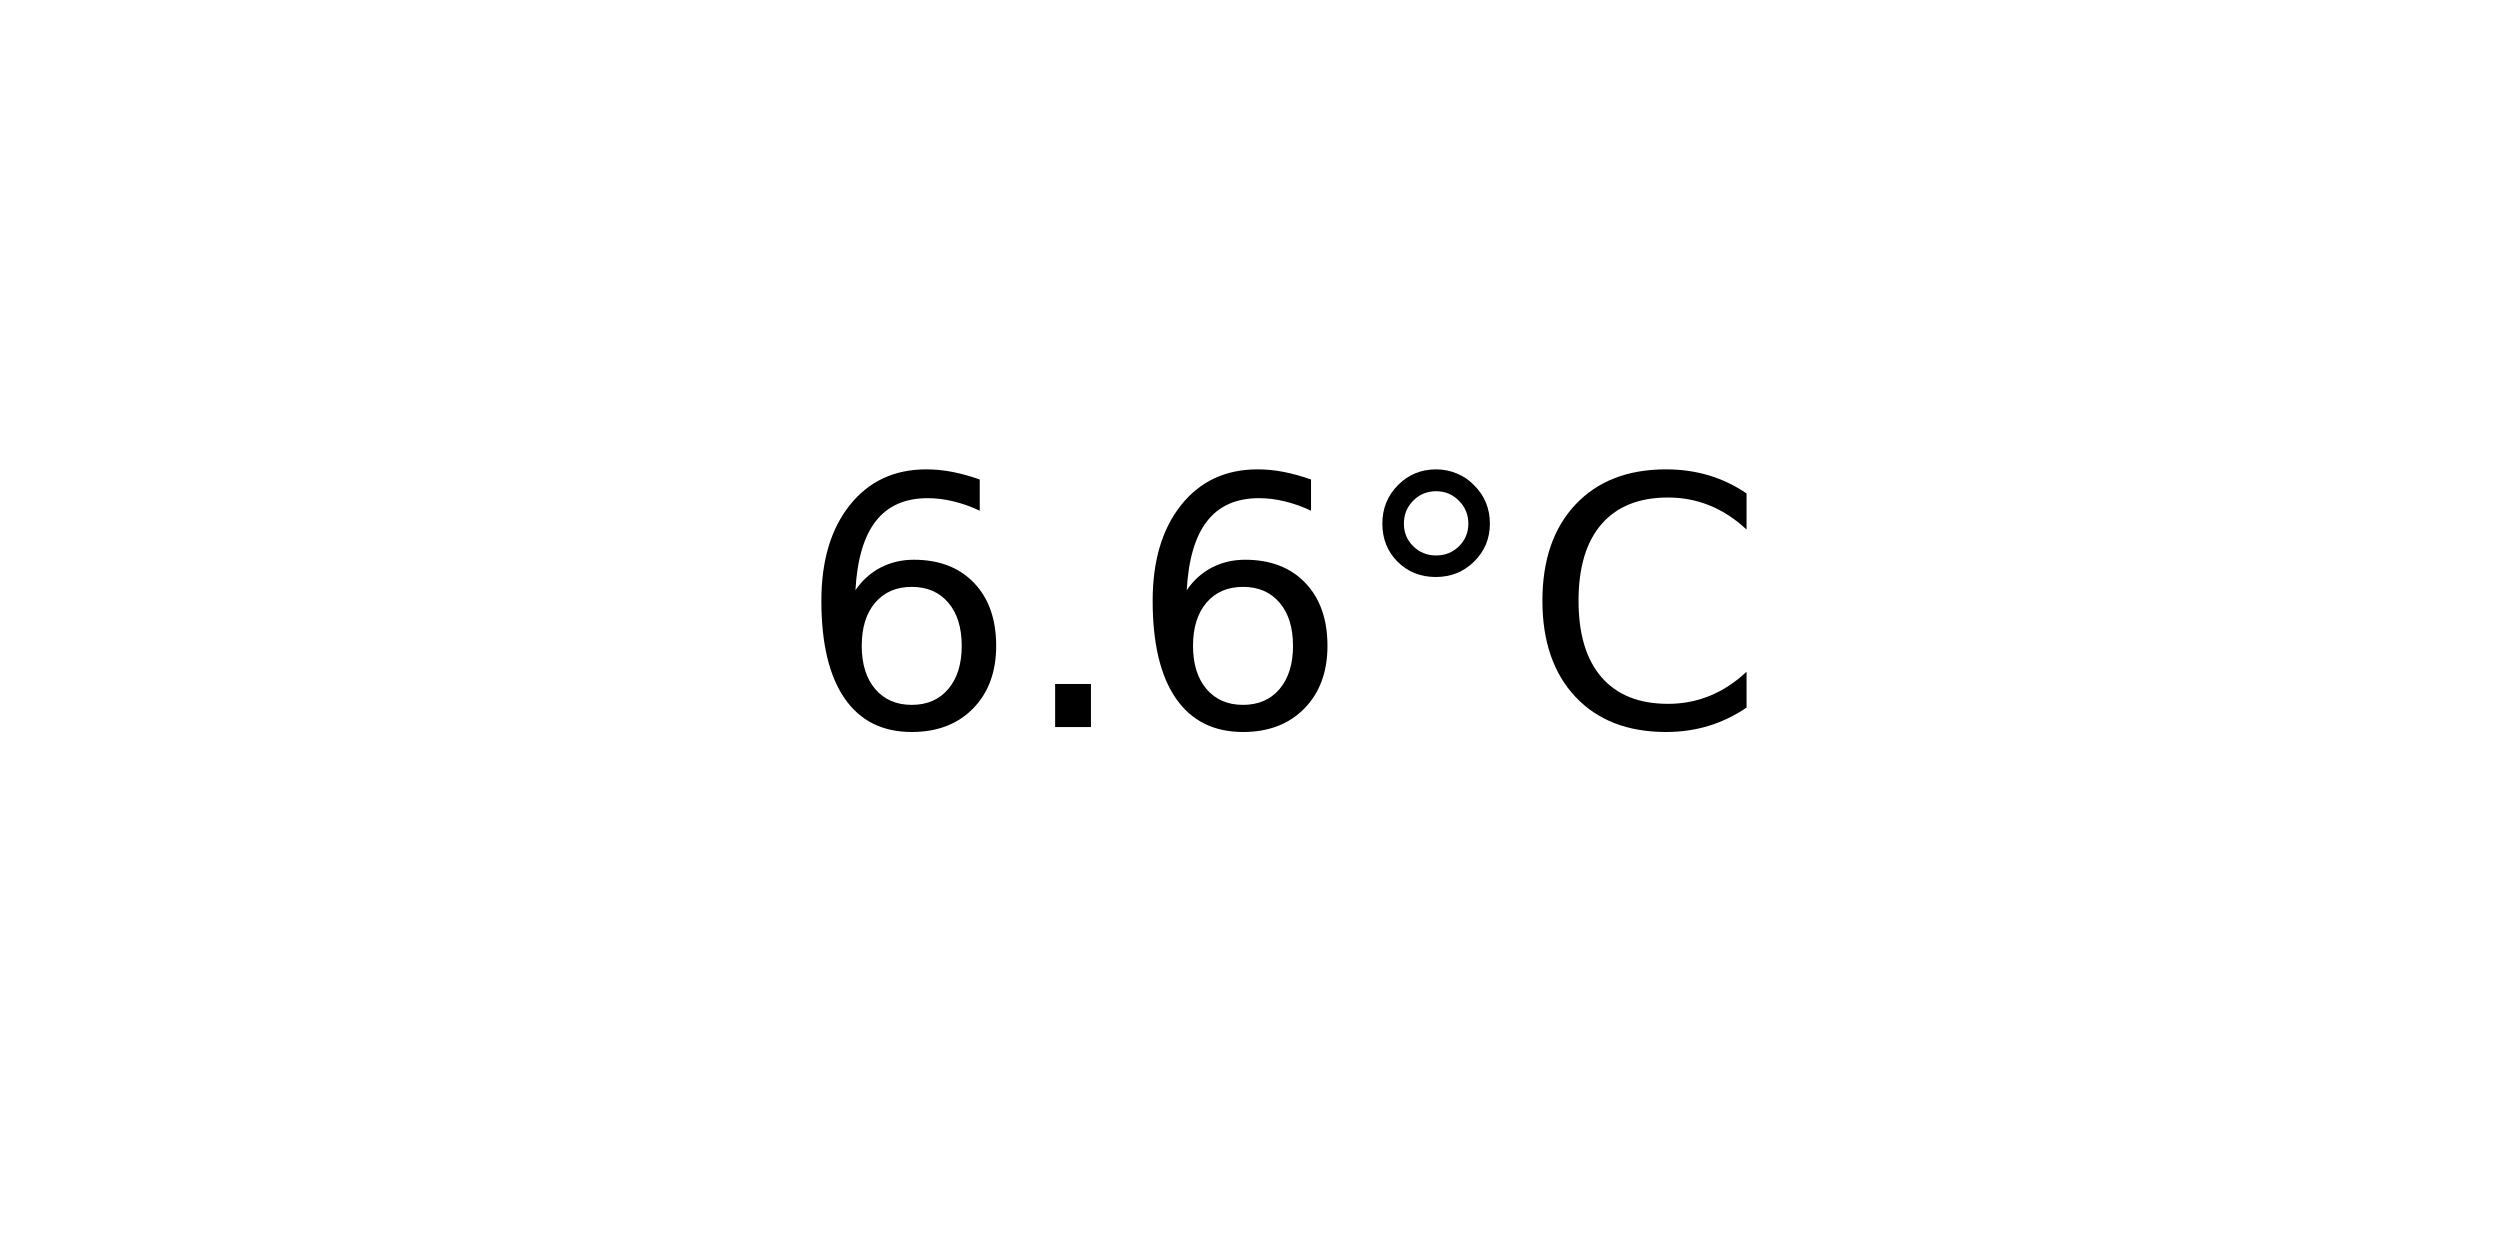
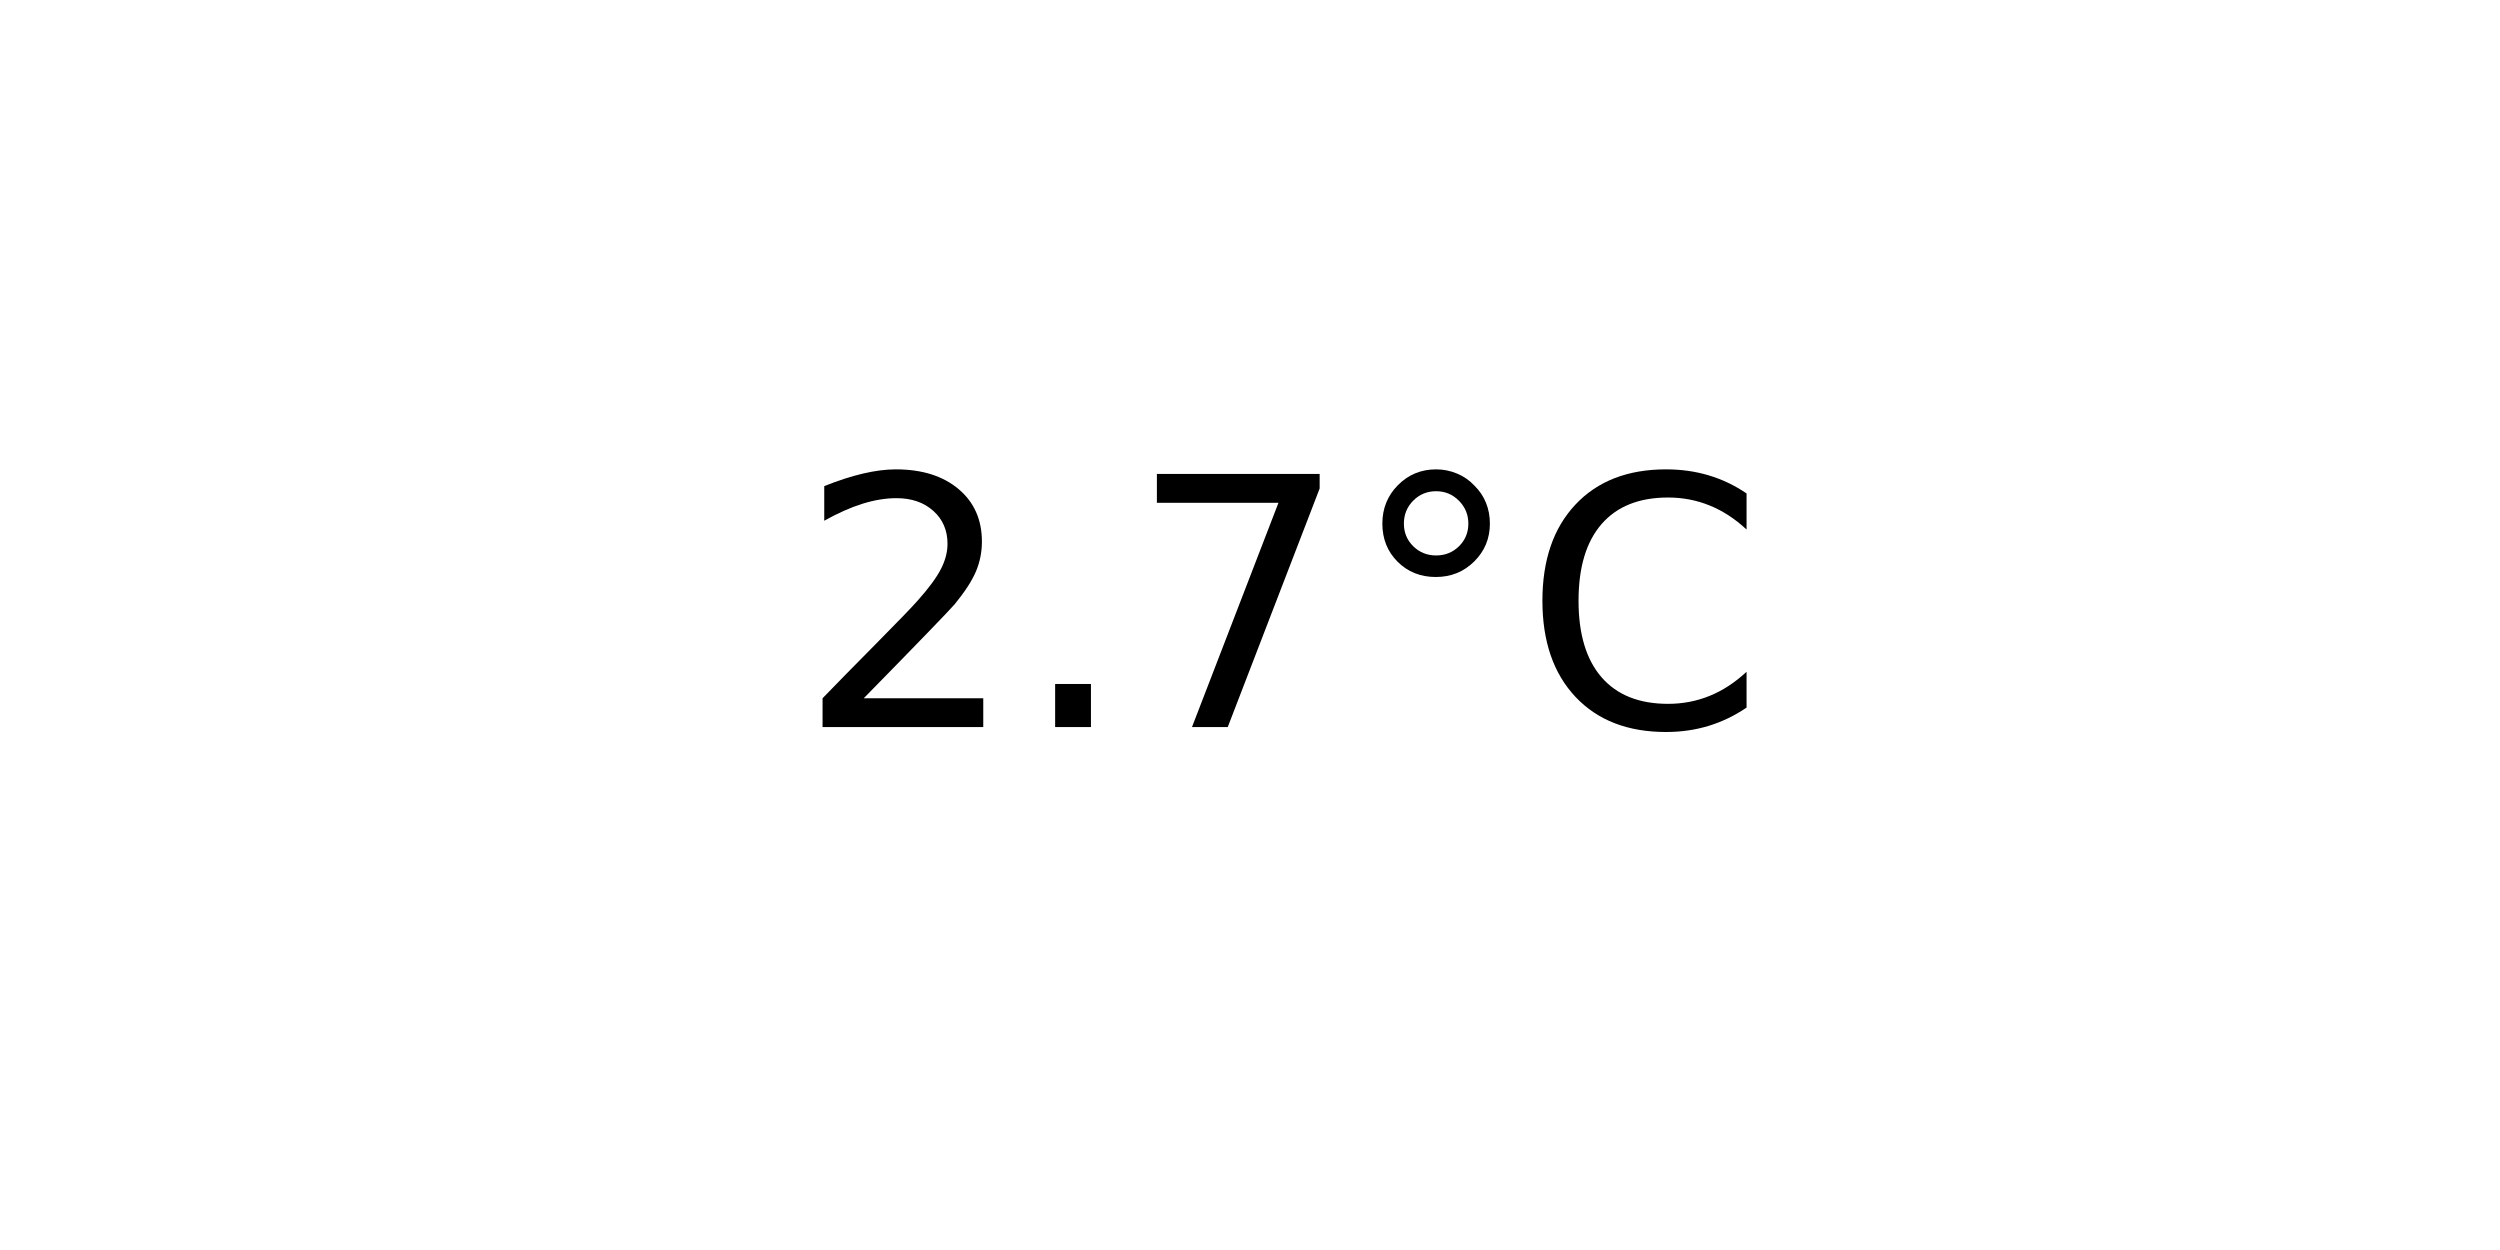
<svg xmlns="http://www.w3.org/2000/svg" xmlns:xlink="http://www.w3.org/1999/xlink" width="72pt" height="36pt" viewBox="0 0 72 36" version="1.1">
  <defs>
    <style type="text/css">*{stroke-linejoin: round; stroke-linecap: butt}</style>
  </defs>
  <g id="figure_1">
    <g id="axes_1">
      <g id="text_1">
        <g transform="translate(22.95703 20.93937) scale(0.1 -0.1)">
          <defs>
-             <path id="DejaVuSans-36" d="M 2113 2584  Q 1688 2584 1439 2293  Q 1191 2003 1191 1497  Q 1191 994 1439 701  Q 1688 409 2113 409  Q 2538 409 2786 701  Q 3034 994 3034 1497  Q 3034 2003 2786 2293  Q 2538 2584 2113 2584  z M 3366 4563  L 3366 3988  Q 3128 4100 2886 4159  Q 2644 4219 2406 4219  Q 1781 4219 1451 3797  Q 1122 3375 1075 2522  Q 1259 2794 1537 2939  Q 1816 3084 2150 3084  Q 2853 3084 3261 2657  Q 3669 2231 3669 1497  Q 3669 778 3244 343  Q 2819 -91 2113 -91  Q 1303 -91 875 529  Q 447 1150 447 2328  Q 447 3434 972 4092  Q 1497 4750 2381 4750  Q 2619 4750 2861 4703  Q 3103 4656 3366 4563  z " transform="scale(0.015625)" />
+             <path id="DejaVuSans-32" d="M 1228 531  L 3431 531  L 3431 0  L 469 0  L 469 531  Q 828 903 1448 1529  Q 2069 2156 2228 2338  Q 2531 2678 2651 2914  Q 2772 3150 2772 3378  Q 2772 3750 2511 3984  Q 2250 4219 1831 4219  Q 1534 4219 1204 4116  Q 875 4013 500 3803  L 500 4441  Q 881 4594 1212 4672  Q 1544 4750 1819 4750  Q 2544 4750 2975 4387  Q 3406 4025 3406 3419  Q 3406 3131 3298 2873  Q 3191 2616 2906 2266  Q 2828 2175 2409 1742  Q 1991 1309 1228 531  z " transform="scale(0.015625)" />
            <path id="DejaVuSans-2e" d="M 684 794  L 1344 794  L 1344 0  L 684 0  L 684 794  z " transform="scale(0.015625)" />
+             <path id="DejaVuSans-37" d="M 525 4666  L 3525 4666  L 3525 4397  L 1831 0  L 1172 0  L 2766 4134  L 525 4134  L 525 4666  z " transform="scale(0.015625)" />
            <path id="DejaVuSans-b0" d="M 1600 4347  Q 1350 4347 1178 4173  Q 1006 4000 1006 3750  Q 1006 3503 1178 3333  Q 1350 3163 1600 3163  Q 1850 3163 2022 3333  Q 2194 3503 2194 3750  Q 2194 3997 2020 4172  Q 1847 4347 1600 4347  z M 1600 4750  Q 1800 4750 1984 4673  Q 2169 4597 2303 4453  Q 2447 4313 2519 4134  Q 2591 3956 2591 3750  Q 2591 3338 2302 3052  Q 2013 2766 1594 2766  Q 1172 2766 890 3047  Q 609 3328 609 3750  Q 609 4169 896 4459  Q 1184 4750 1600 4750  z " transform="scale(0.015625)" />
            <path id="DejaVuSans-43" d="M 4122 4306  L 4122 3641  Q 3803 3938 3442 4084  Q 3081 4231 2675 4231  Q 1875 4231 1450 3742  Q 1025 3253 1025 2328  Q 1025 1406 1450 917  Q 1875 428 2675 428  Q 3081 428 3442 575  Q 3803 722 4122 1019  L 4122 359  Q 3791 134 3420 21  Q 3050 -91 2638 -91  Q 1578 -91 968 557  Q 359 1206 359 2328  Q 359 3453 968 4101  Q 1578 4750 2638 4750  Q 3056 4750 3426 4639  Q 3797 4528 4122 4306  z " transform="scale(0.015625)" />
          </defs>
-           <use xlink:href="#DejaVuSans-36" />
+           <use xlink:href="#DejaVuSans-32" />
          <use xlink:href="#DejaVuSans-2e" x="63.623" />
-           <use xlink:href="#DejaVuSans-36" x="95.41" />
+           <use xlink:href="#DejaVuSans-37" x="95.41" />
          <use xlink:href="#DejaVuSans-b0" x="159.033" />
          <use xlink:href="#DejaVuSans-43" x="209.033" />
        </g>
      </g>
    </g>
  </g>
</svg>
